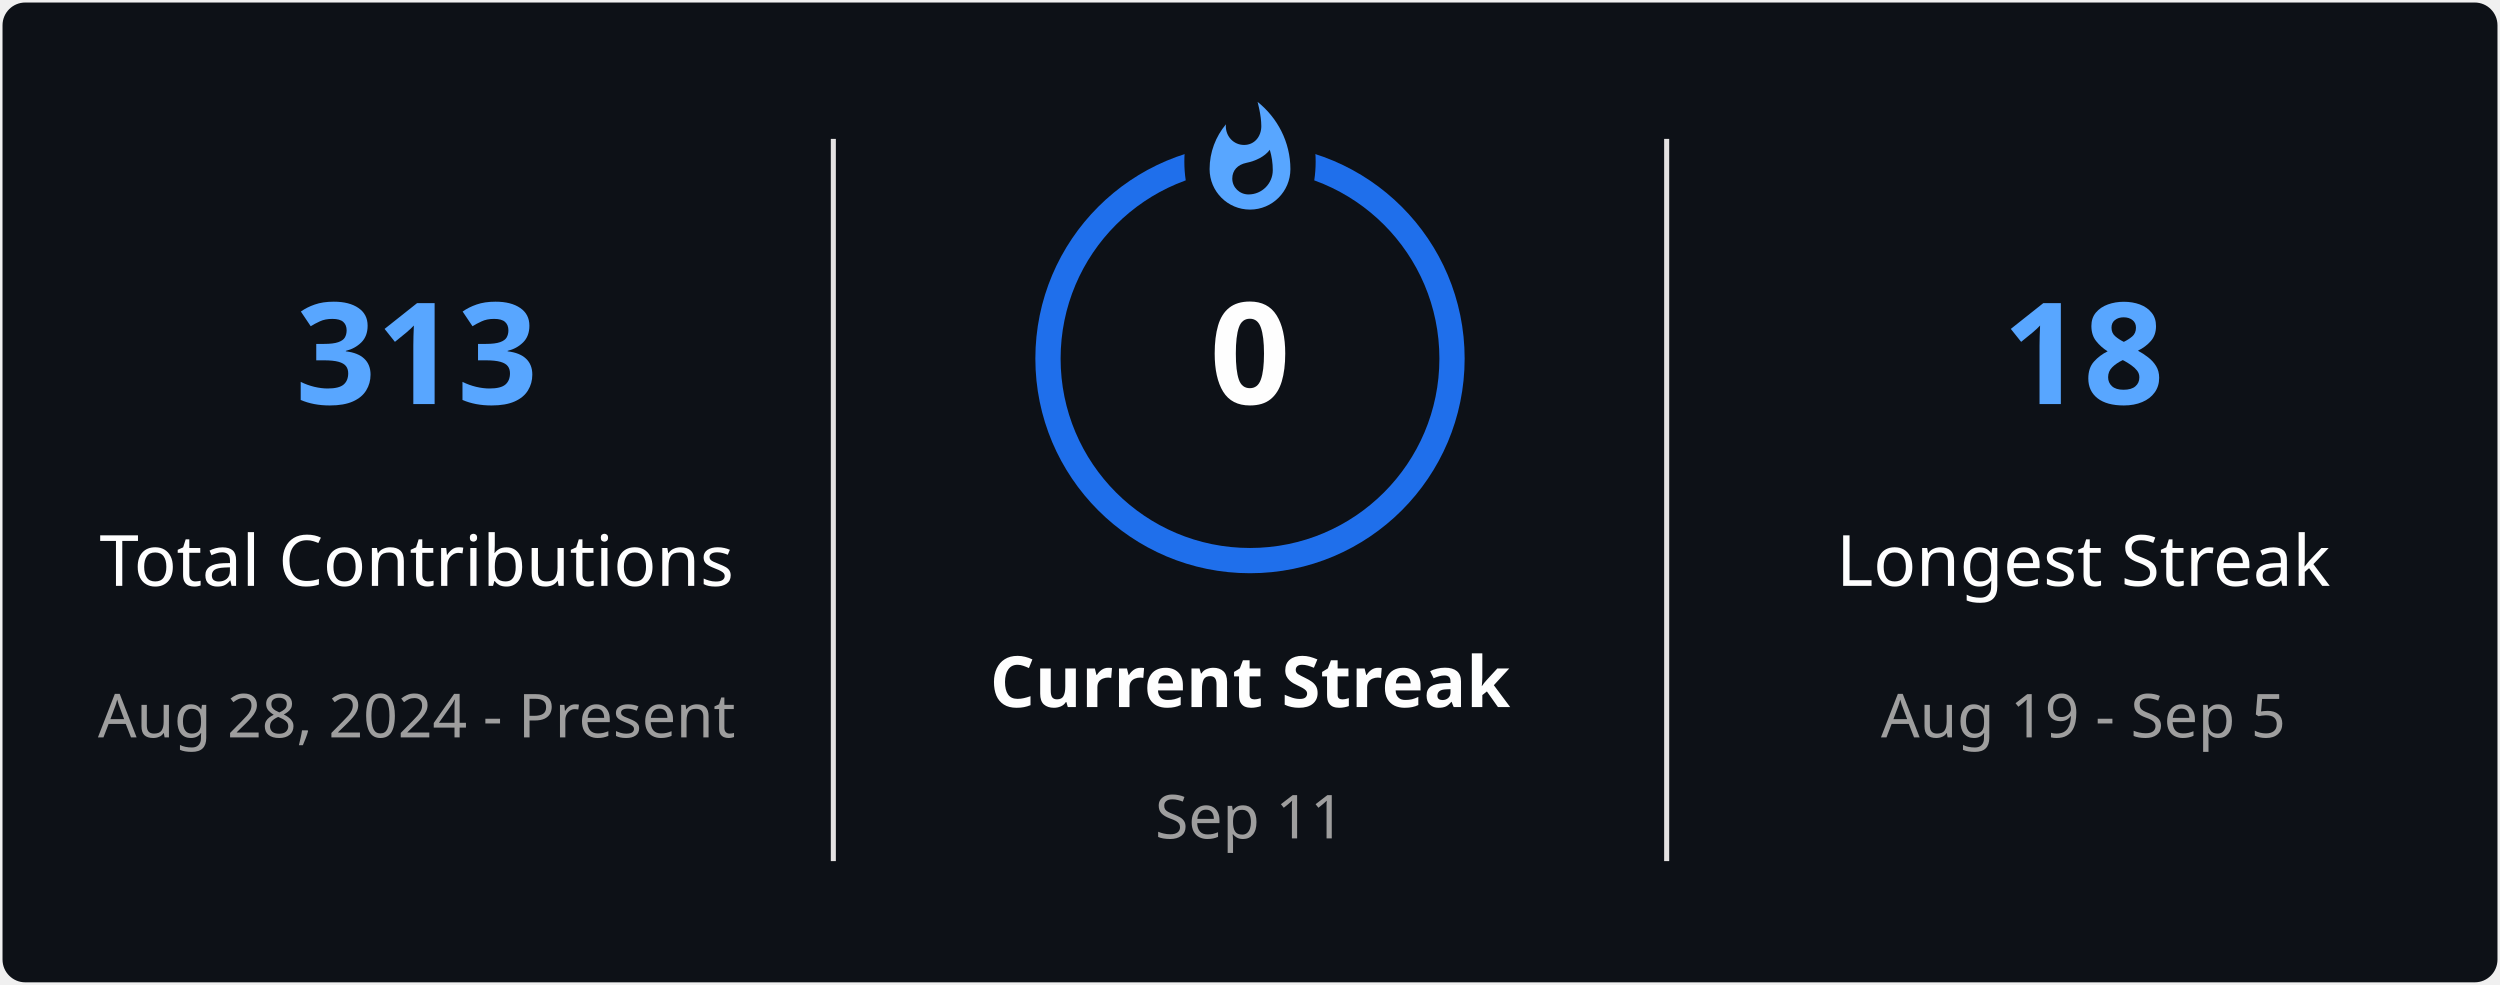
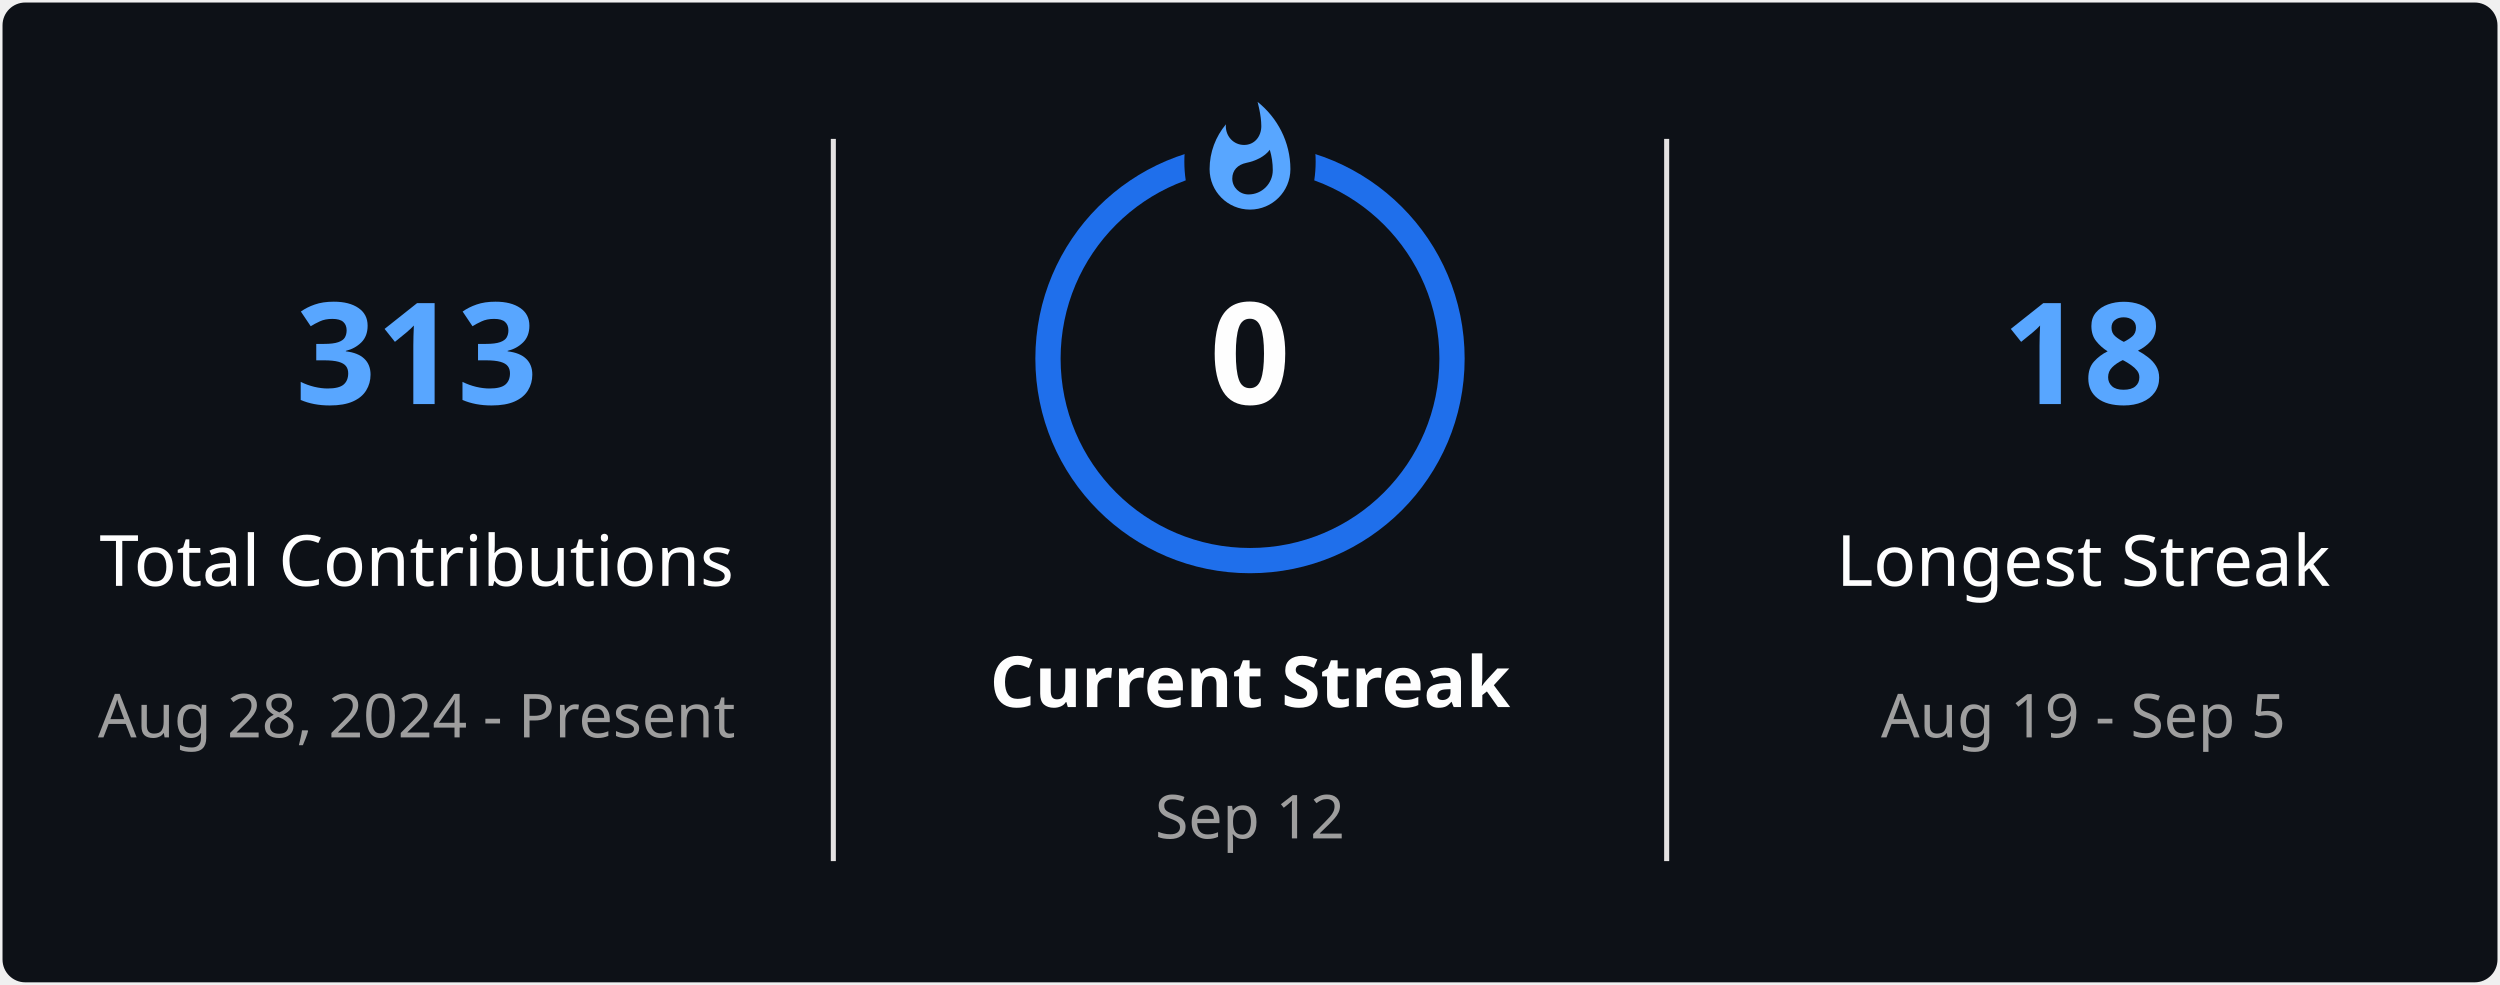
<svg xmlns="http://www.w3.org/2000/svg" style="isolation: isolate" viewBox="0 0 495 195" width="495px" height="195px" direction="ltr">
  <defs>
    <clipPath id="outer_rectangle">
      <rect width="495" height="195" rx="4.5" />
    </clipPath>
    <mask id="mask_out_ring_behind_fire">
      <rect width="495" height="195" fill="white" />
      <ellipse id="mask-ellipse" cx="247.5" cy="32" rx="13" ry="18" fill="black" />
    </mask>
  </defs>
  <g clip-path="url(#outer_rectangle)">
    <g style="isolation: isolate">
      <rect stroke="#000000" stroke-opacity="0" fill="#0D1117" rx="4.5" x="0.5" y="0.5" width="494" height="194" />
    </g>
    <g style="isolation: isolate">
      <line x1="165" y1="28" x2="165" y2="170" vector-effect="non-scaling-stroke" stroke-width="1" stroke="#E4E2E2" stroke-linejoin="miter" stroke-linecap="square" stroke-miterlimit="3" />
      <line x1="330" y1="28" x2="330" y2="170" vector-effect="non-scaling-stroke" stroke-width="1" stroke="#E4E2E2" stroke-linejoin="miter" stroke-linecap="square" stroke-miterlimit="3" />
    </g>
    <g style="isolation: isolate">
      <g transform="translate(82.5, 48)">
        <text x="0" y="32" stroke-width="0" text-anchor="middle" fill="#58A6FF" stroke="none" font-family="&quot;Segoe UI&quot;, Ubuntu, sans-serif" font-weight="700" font-size="28px" font-style="normal" style="opacity: 1; opacity: 1;">
                        313
                    </text>
      </g>
      <g transform="translate(82.5, 84)">
        <text x="0" y="32" stroke-width="0" text-anchor="middle" fill="#FEFEFE" stroke="none" font-family="&quot;Segoe UI&quot;, Ubuntu, sans-serif" font-weight="400" font-size="14px" font-style="normal" style="opacity: 1; opacity: 1;">
                        Total Contributions
                    </text>
      </g>
      <g transform="translate(82.5, 114)">
        <text x="0" y="32" stroke-width="0" text-anchor="middle" fill="#9E9E9E" stroke="none" font-family="&quot;Segoe UI&quot;, Ubuntu, sans-serif" font-weight="400" font-size="12px" font-style="normal" style="opacity: 1; opacity: 1;">
                        Aug 28, 2024 - Present
                    </text>
      </g>
    </g>
    <g style="isolation: isolate">
      <g transform="translate(247.5, 108)">
        <text x="0" y="32" stroke-width="0" text-anchor="middle" fill="#FEFEFE" stroke="none" font-family="&quot;Segoe UI&quot;, Ubuntu, sans-serif" font-weight="700" font-size="14px" font-style="normal" style="opacity: 1; opacity: 1;">
                        Current Streak
                    </text>
      </g>
      <g transform="translate(247.5, 145)">
        <text x="0" y="21" stroke-width="0" text-anchor="middle" fill="#9E9E9E" stroke="none" font-family="&quot;Segoe UI&quot;, Ubuntu, sans-serif" font-weight="400" font-size="12px" font-style="normal" style="opacity: 1; opacity: 1;">
-                         Sep 11
+                         Sep 12
                    </text>
      </g>
      <g mask="url(#mask_out_ring_behind_fire)">
        <circle cx="247.5" cy="71" r="40" fill="none" stroke="#1F6FEB" stroke-width="5" style="opacity: 1; opacity: 1;" />
      </g>
      <g transform="translate(247.5, 19.5)" stroke-opacity="0" style="opacity: 1; opacity: 1;">
        <path d="M -12 -0.5 L 15 -0.5 L 15 23.5 L -12 23.5 L -12 -0.5 Z" fill="none" />
        <path d="M 1.5 0.67 C 1.5 0.67 2.24 3.32 2.24 5.47 C 2.24 7.53 0.89 9.2 -1.17 9.2 C -3.23 9.2 -4.79 7.53 -4.79 5.47 L -4.76 5.11 C -6.78 7.51 -8 10.62 -8 13.99 C -8 18.41 -4.42 22 0 22 C 4.42 22 8 18.41 8 13.99 C 8 8.6 5.41 3.79 1.5 0.67 Z M -0.29 19 C -2.07 19 -3.51 17.6 -3.51 15.86 C -3.51 14.24 -2.46 13.1 -0.7 12.74 C 1.07 12.38 2.9 11.53 3.92 10.16 C 4.31 11.45 4.51 12.81 4.51 14.2 C 4.51 16.85 2.36 19 -0.29 19 Z" fill="#58A6FF" stroke-opacity="0" />
      </g>
      <g transform="translate(247.5, 48)">
        <text x="0" y="32" stroke-width="0" text-anchor="middle" fill="#FEFEFE" stroke="none" font-family="&quot;Segoe UI&quot;, Ubuntu, sans-serif" font-weight="700" font-size="28px" font-style="normal" style="font-size: 28px;">
                        0
                    </text>
      </g>
    </g>
    <g style="isolation: isolate">
      <g transform="translate(412.5, 48)">
        <text x="0" y="32" stroke-width="0" text-anchor="middle" fill="#58A6FF" stroke="none" font-family="&quot;Segoe UI&quot;, Ubuntu, sans-serif" font-weight="700" font-size="28px" font-style="normal" style="opacity: 1; opacity: 1;">
                        18
                    </text>
      </g>
      <g transform="translate(412.5, 84)">
        <text x="0" y="32" stroke-width="0" text-anchor="middle" fill="#FEFEFE" stroke="none" font-family="&quot;Segoe UI&quot;, Ubuntu, sans-serif" font-weight="400" font-size="14px" font-style="normal" style="opacity: 1; opacity: 1;">
                        Longest Streak
                    </text>
      </g>
      <g transform="translate(412.5, 114)">
        <text x="0" y="32" stroke-width="0" text-anchor="middle" fill="#9E9E9E" stroke="none" font-family="&quot;Segoe UI&quot;, Ubuntu, sans-serif" font-weight="400" font-size="12px" font-style="normal" style="opacity: 1; opacity: 1;">
                        Aug 19 - Sep 5
                    </text>
      </g>
    </g>
  </g>
</svg>
